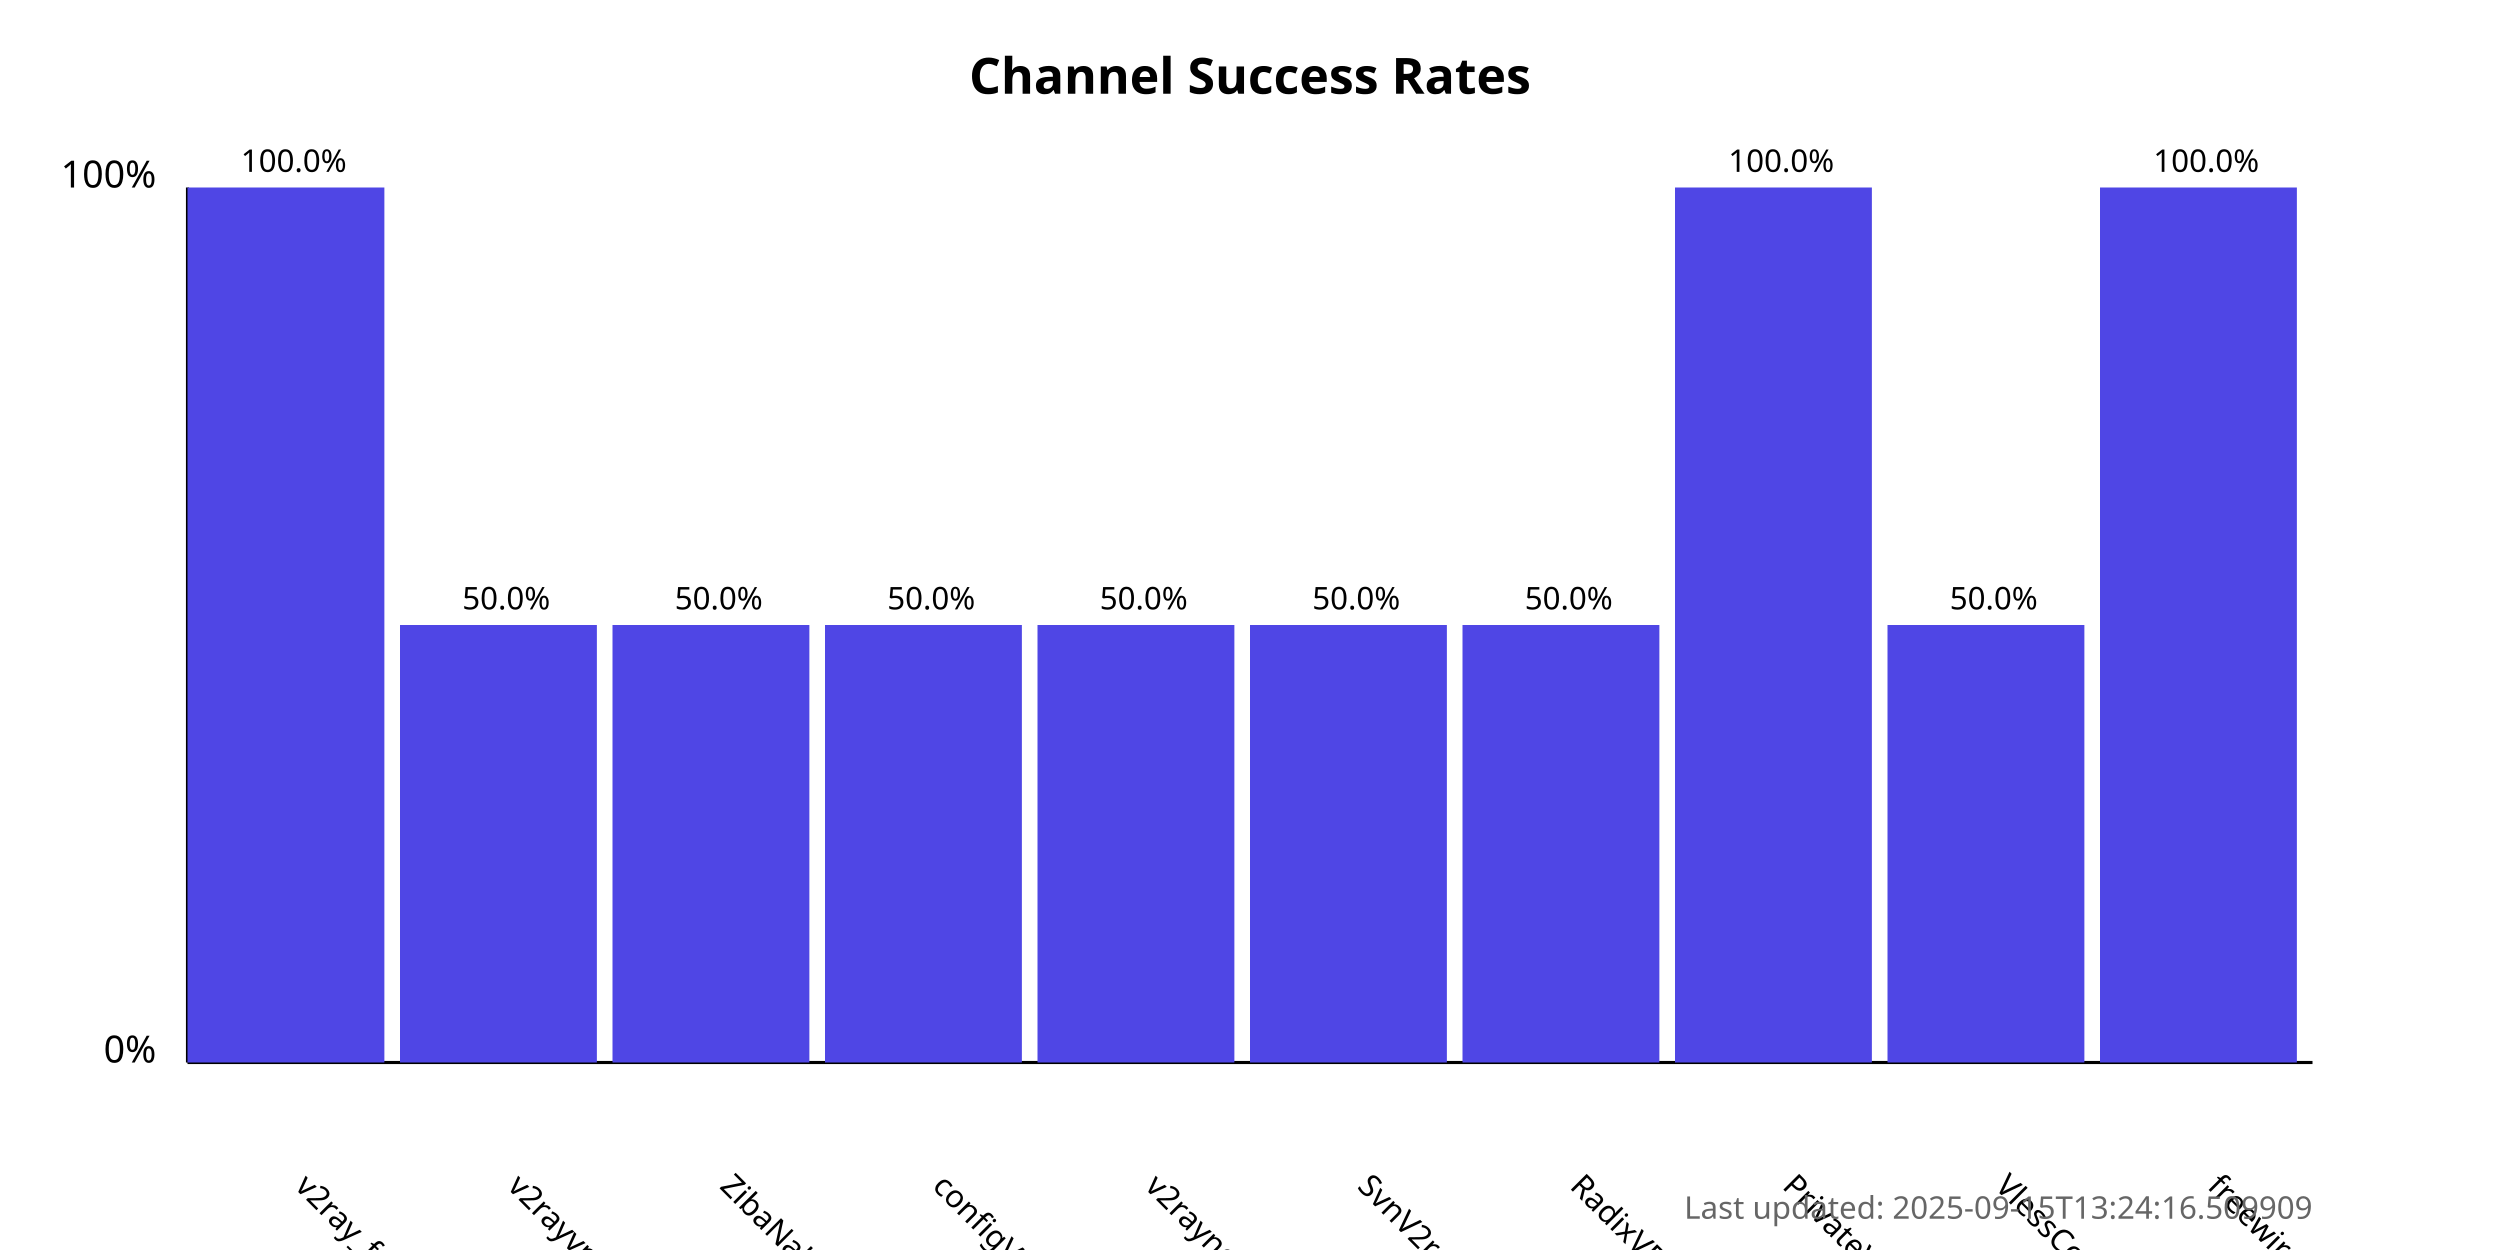
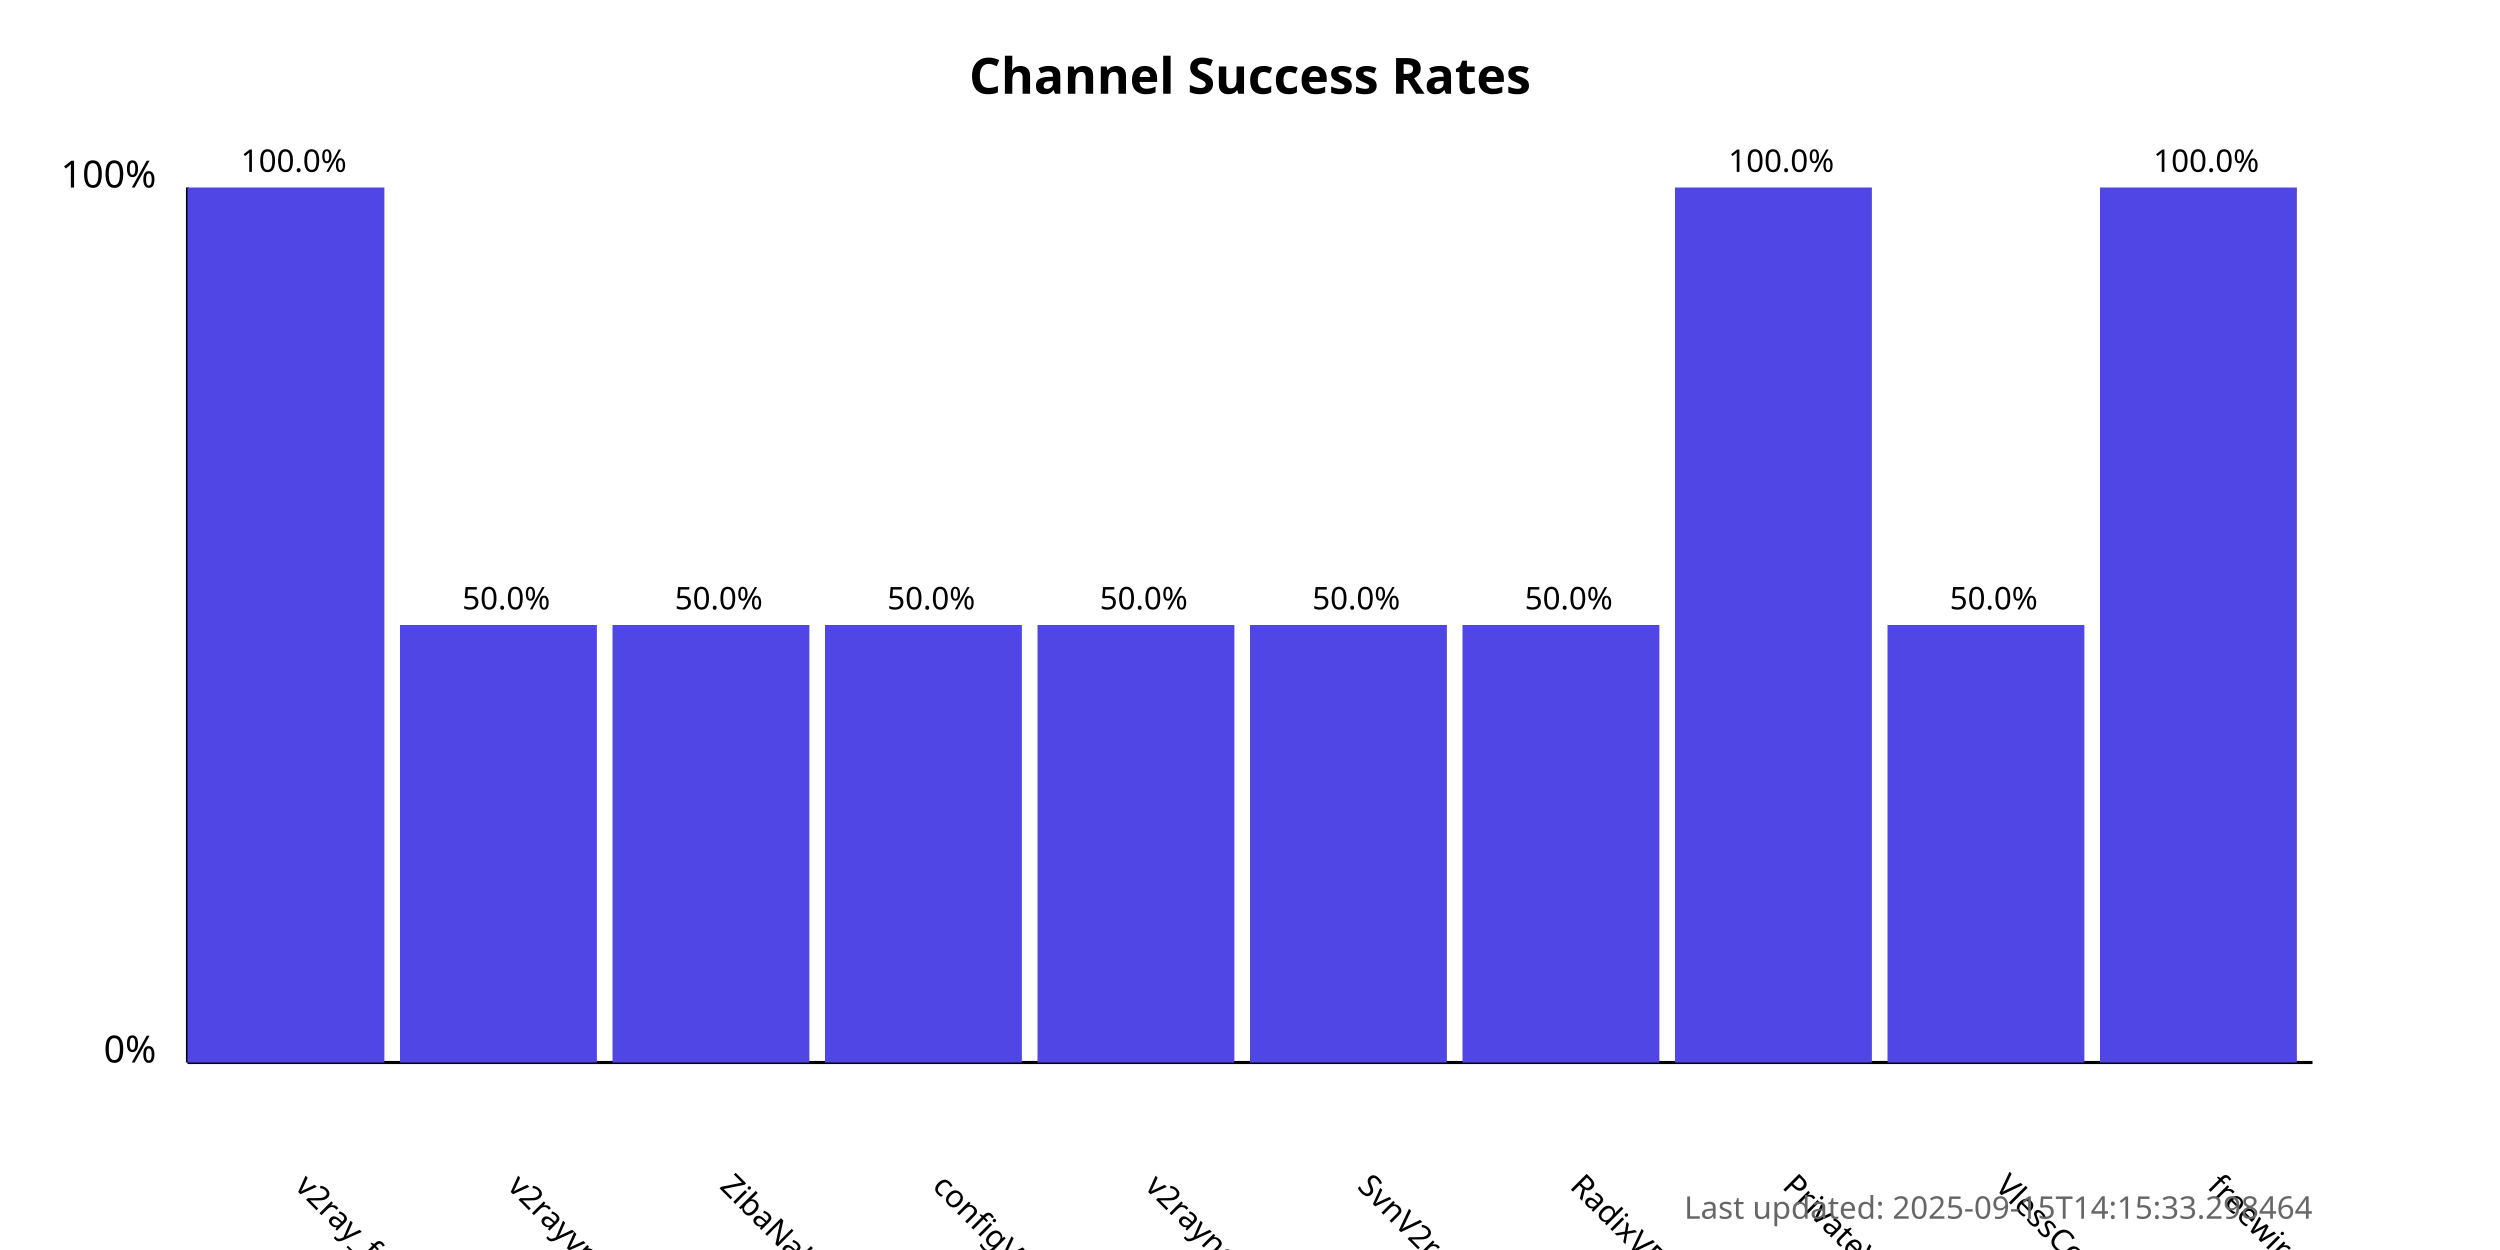
<svg xmlns="http://www.w3.org/2000/svg" width="800" height="400">
  <style>
            .chart-title { font: bold 16px sans-serif; }
            .axis-label { font: 12px sans-serif; }
            .tick-label { font: 10px sans-serif; }
            .bar { fill: #4f46e5; }
            .bar:hover { fill: #6366f1; }
            .timestamp { font: 10px sans-serif; fill: #666; }
        </style>
  <text x="400.0" y="30" text-anchor="middle" class="chart-title">
            Channel Success Rates
        </text>
  <line x1="60" y1="340" x2="60" y2="60" stroke="black" stroke-width="1" />
  <line x1="60" y1="340" x2="740" y2="340" stroke="black" stroke-width="1" />
  <text x="50" y="340" text-anchor="end" class="axis-label">0%</text>
  <text x="50" y="60" text-anchor="end" class="axis-label">100%</text>
  <g>
    <rect x="60" y="60.0" width="63.0" height="280.0" class="bar" />
    <text x="94.0" y="380" transform="rotate(45, 94.0, 380)" text-anchor="start" class="tick-label">
                v2ray_free_conf
            </text>
    <text x="94.0" y="55.0" text-anchor="middle" class="tick-label">
                100.0%
            </text>
  </g>
  <g>
    <rect x="128.0" y="200.0" width="63.0" height="140.0" class="bar" />
    <text x="162.0" y="380" transform="rotate(45, 162.0, 380)" text-anchor="start" class="tick-label">
                v2rayvpno
            </text>
    <text x="162.0" y="195.0" text-anchor="middle" class="tick-label">
                50.0%
            </text>
  </g>
  <g>
    <rect x="196.0" y="200.0" width="63.0" height="140.0" class="bar" />
    <text x="230.0" y="380" transform="rotate(45, 230.0, 380)" text-anchor="start" class="tick-label">
                ZibaNabz
            </text>
    <text x="230.0" y="195.0" text-anchor="middle" class="tick-label">
                50.0%
            </text>
  </g>
  <g>
    <rect x="264.0" y="200.0" width="63.0" height="140.0" class="bar" />
    <text x="298.0" y="380" transform="rotate(45, 298.0, 380)" text-anchor="start" class="tick-label">
                configV2rayForFree
            </text>
    <text x="298.0" y="195.0" text-anchor="middle" class="tick-label">
                50.0%
            </text>
  </g>
  <g>
    <rect x="332.0" y="200.0" width="63.0" height="140.0" class="bar" />
    <text x="366.0" y="380" transform="rotate(45, 366.0, 380)" text-anchor="start" class="tick-label">
                v2rayngvpn
            </text>
    <text x="366.0" y="195.0" text-anchor="middle" class="tick-label">
                50.0%
            </text>
  </g>
  <g>
    <rect x="400.0" y="200.0" width="63.0" height="140.0" class="bar" />
    <text x="434.0" y="380" transform="rotate(45, 434.0, 380)" text-anchor="start" class="tick-label">
                SvnV2ray
            </text>
    <text x="434.0" y="195.0" text-anchor="middle" class="tick-label">
                50.0%
            </text>
  </g>
  <g>
    <rect x="468.0" y="200.0" width="63.0" height="140.0" class="bar" />
    <text x="502.0" y="380" transform="rotate(45, 502.0, 380)" text-anchor="start" class="tick-label">
                RadixVPN
            </text>
    <text x="502.0" y="195.0" text-anchor="middle" class="tick-label">
                50.0%
            </text>
  </g>
  <g>
    <rect x="536.0" y="60.0" width="63.0" height="280.0" class="bar" />
    <text x="570.0" y="380" transform="rotate(45, 570.0, 380)" text-anchor="start" class="tick-label">
                PrivateVPNs
            </text>
    <text x="570.0" y="55.0" text-anchor="middle" class="tick-label">
                100.0%
            </text>
  </g>
  <g>
    <rect x="604.0" y="200.0" width="63.0" height="140.0" class="bar" />
    <text x="638.0" y="380" transform="rotate(45, 638.0, 380)" text-anchor="start" class="tick-label">
                VlessConfig
            </text>
    <text x="638.0" y="195.0" text-anchor="middle" class="tick-label">
                50.0%
            </text>
  </g>
  <g>
    <rect x="672.0" y="60.0" width="63.0" height="280.0" class="bar" />
    <text x="706.0" y="380" transform="rotate(45, 706.0, 380)" text-anchor="start" class="tick-label">
                freewireguard
            </text>
    <text x="706.0" y="55.0" text-anchor="middle" class="tick-label">
                100.0%
            </text>
  </g>
  <text x="740" y="390" text-anchor="end" class="timestamp">
-             Last updated: 2025-09-15T13:24:16.509909
+             Last updated: 2025-09-15T14:15:33.298464
        </text>
</svg>
